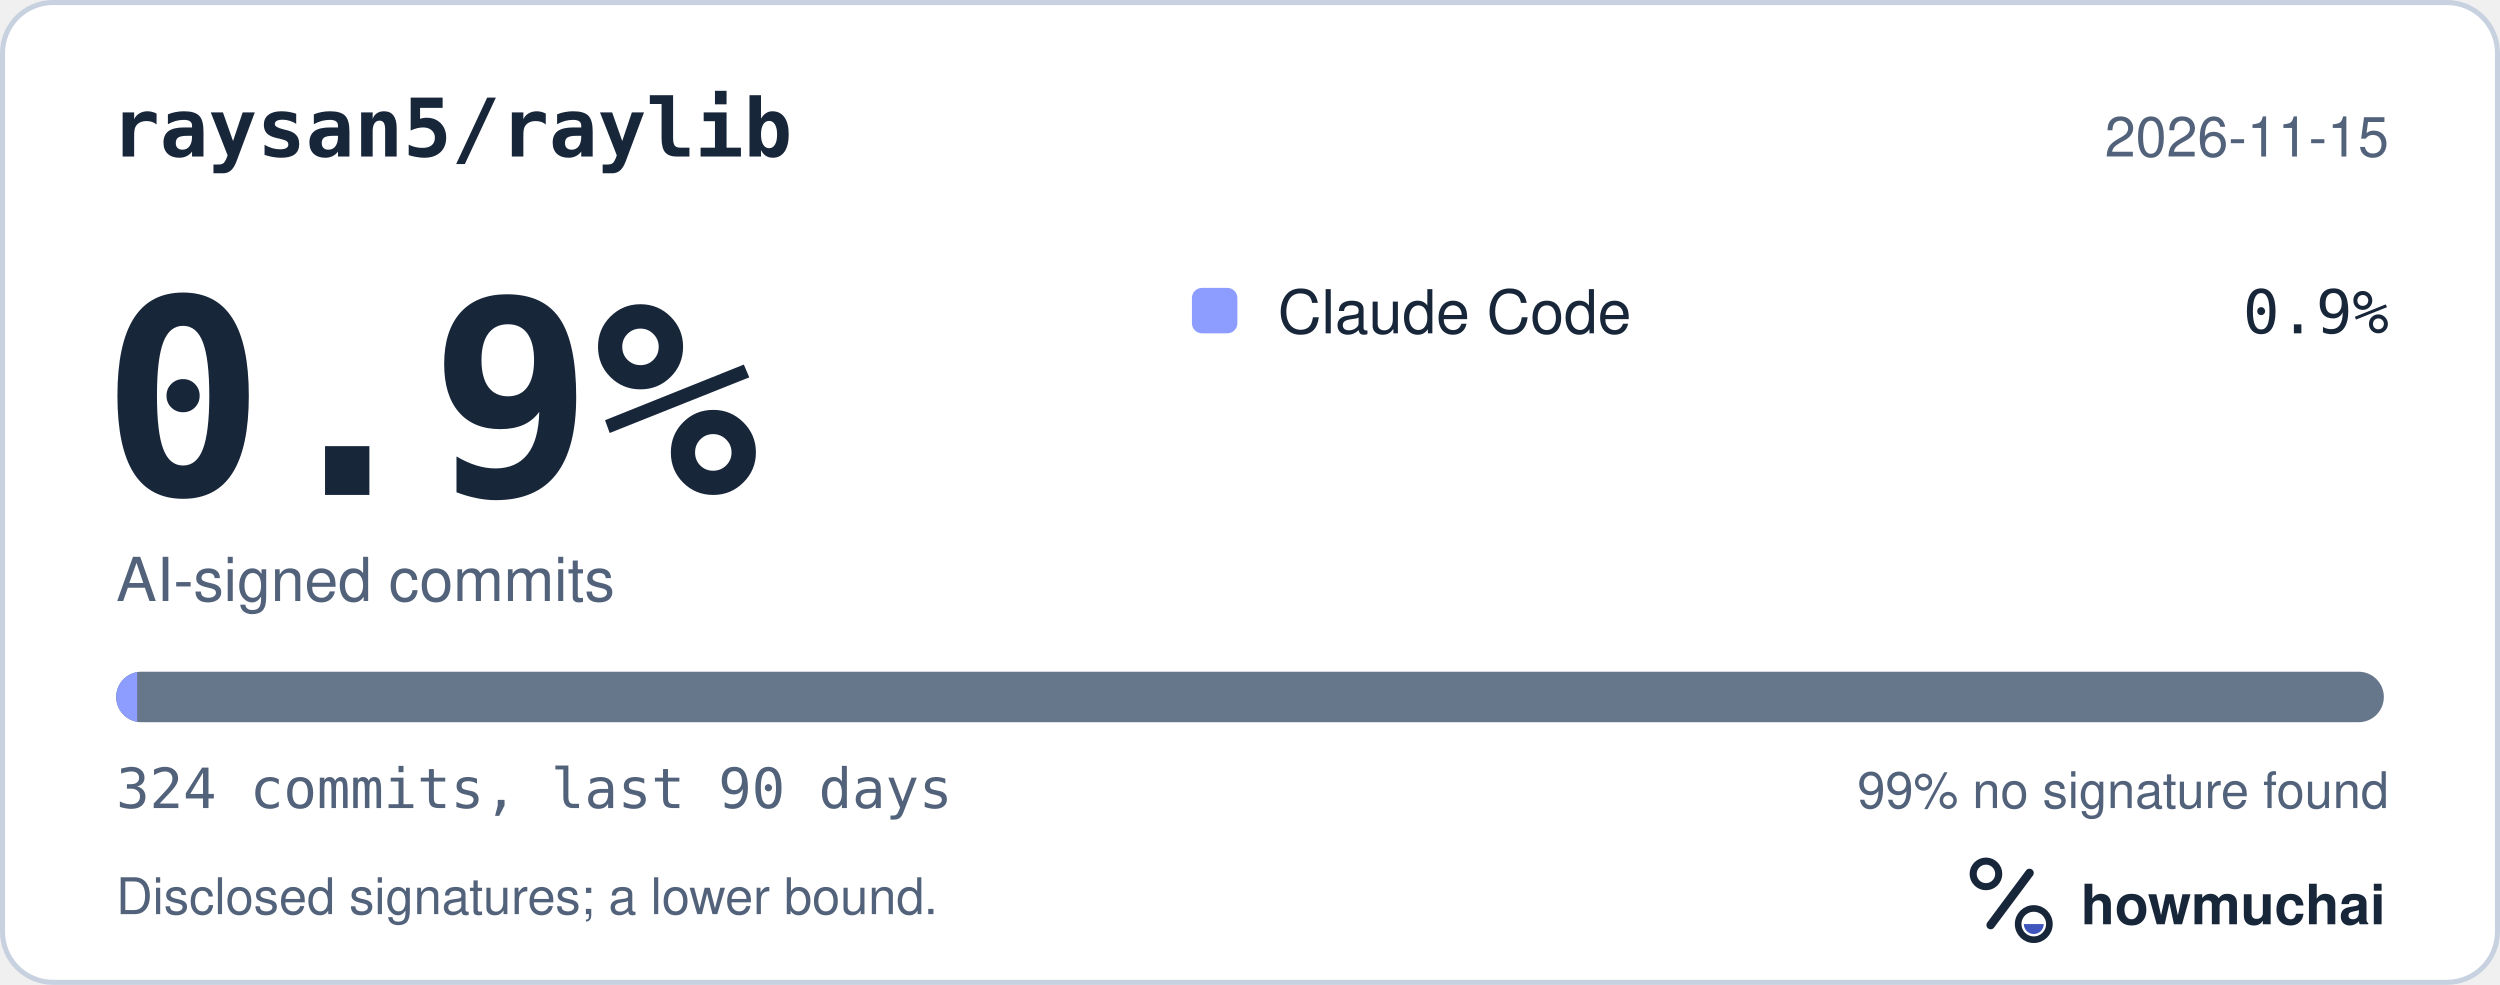
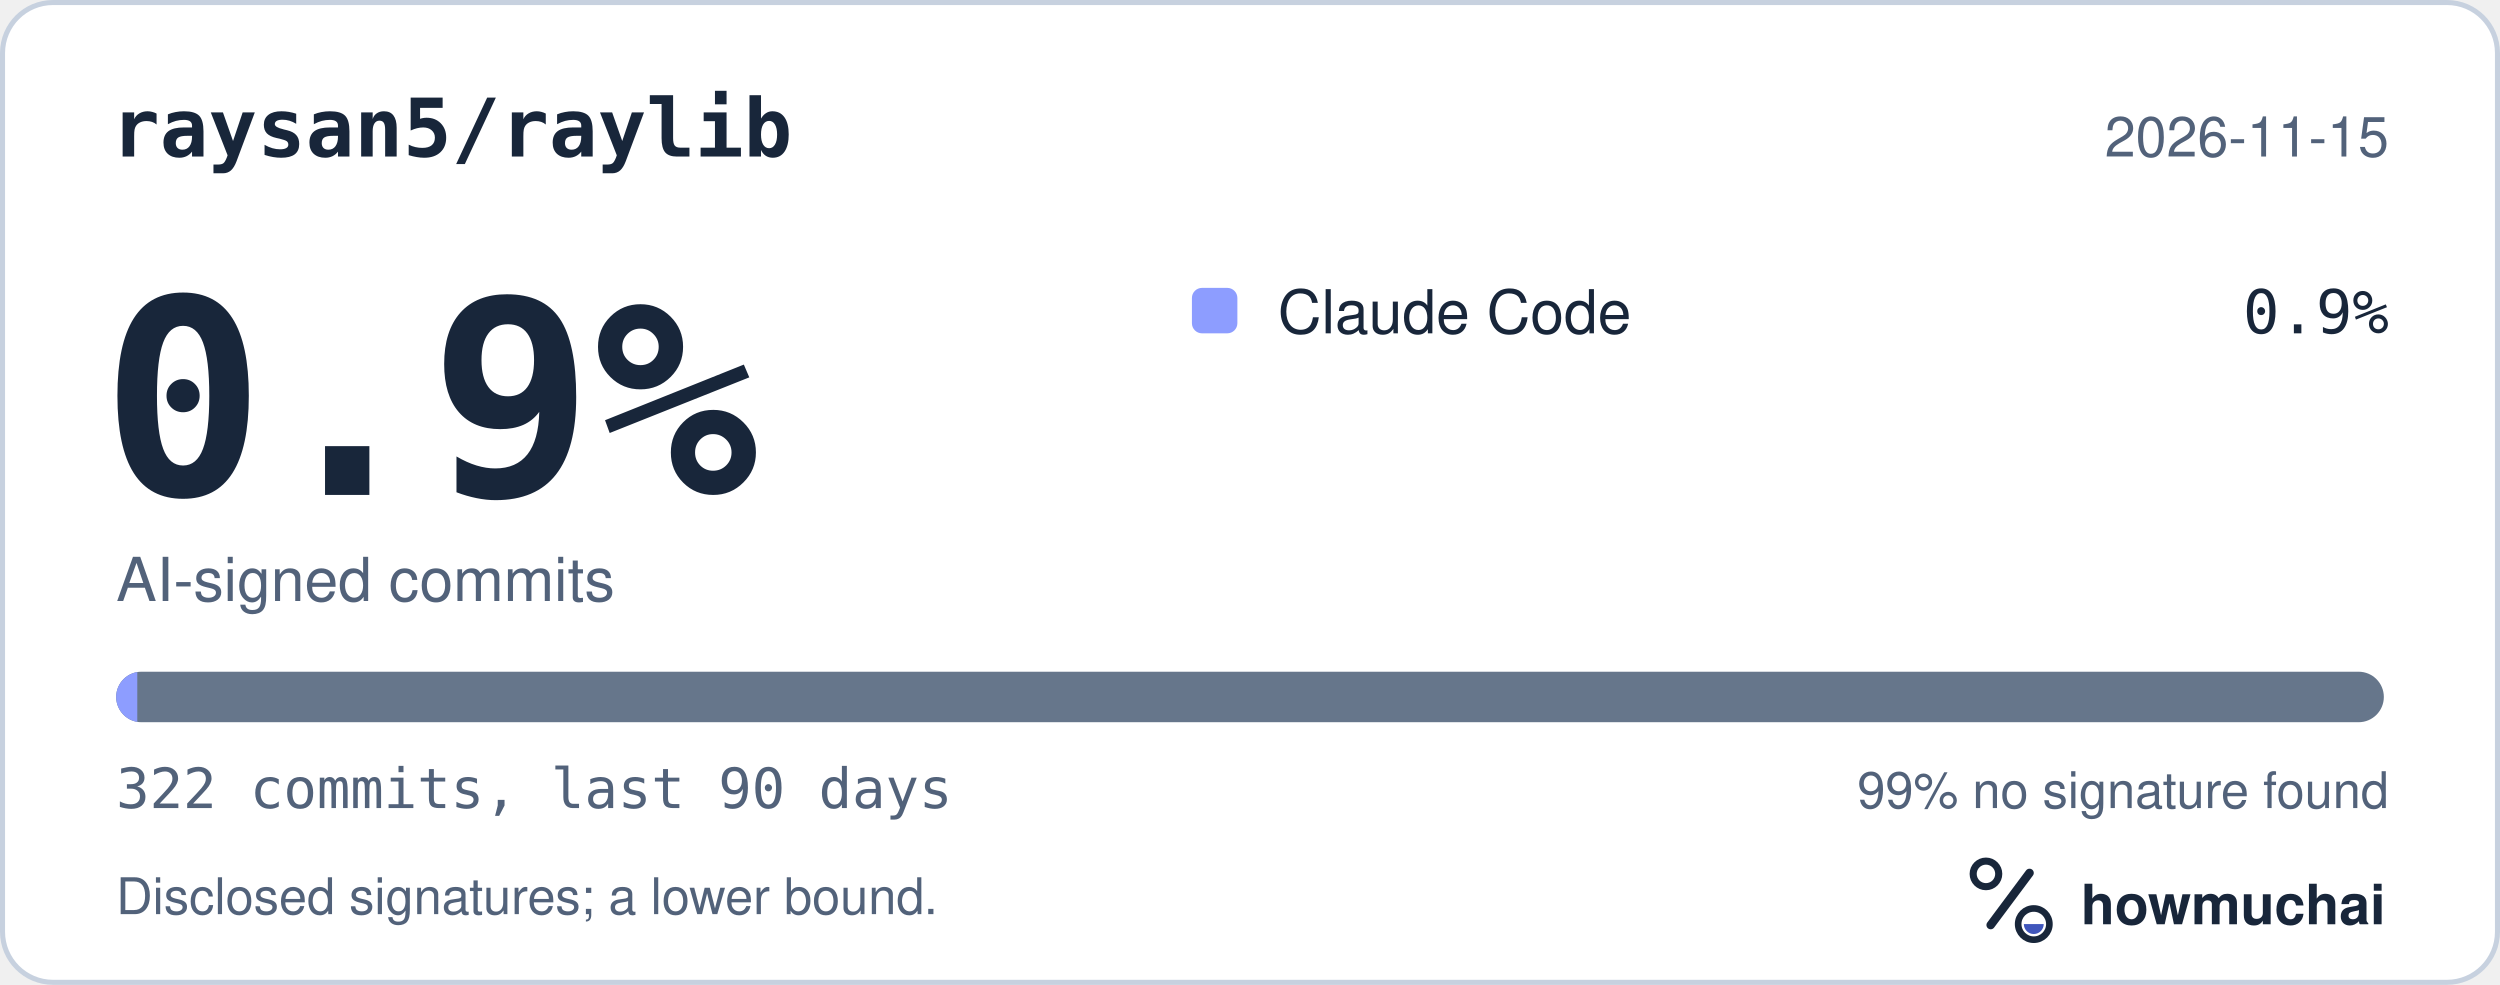
<svg xmlns="http://www.w3.org/2000/svg" width="495" height="195" viewBox="0 0 495 195" role="img" aria-labelledby="hm-t hm-d">
  <rect x="0.5" y="0.5" width="494" height="194" rx="10" fill="#FFFFFF" stroke="#C7D1DF" />
  <text x="22" y="31" fill="#18263A" font-family="ui-monospace, SF Mono, Menlo, Consolas, IBM Plex Mono, monospace" font-size="16" font-weight="600">raysan5/raylib</text>
  <text x="473" y="31" fill="#52627A" font-family="-apple-system, BlinkMacSystemFont, Segoe UI, Helvetica, Arial, Fira Sans, sans-serif" font-size="11" text-anchor="end">2026-11-15</text>
  <text x="20" y="98" fill="#18263A" font-family="ui-monospace, SF Mono, Menlo, Consolas, IBM Plex Mono, monospace" font-size="54" font-weight="700">0.9%</text>
  <text x="23" y="119" fill="#52627A" font-family="-apple-system, BlinkMacSystemFont, Segoe UI, Helvetica, Arial, Fira Sans, sans-serif" font-size="12">AI-signed commits</text>
  <rect x="236" y="57" width="9" height="9" rx="2" fill="#8D9DFF" />
  <text x="253" y="66" fill="#18263A" font-family="-apple-system, BlinkMacSystemFont, Segoe UI, Helvetica, Arial, Fira Sans, sans-serif" font-size="12">Claude Code</text>
  <text x="473" y="66" fill="#18263A" font-family="ui-monospace, SF Mono, Menlo, Consolas, IBM Plex Mono, monospace" font-size="12" text-anchor="end">0.9%</text>
  <defs>
    <clipPath id="hm-bar">
      <rect x="23" y="133" width="449" height="10" rx="5" />
    </clipPath>
  </defs>
  <rect x="23" y="133" width="449" height="10" rx="5" fill="#66768B" />
  <g clip-path="url(#hm-bar)">
-     <rect x="23.00" y="133" width="4.16" height="10" fill="#8D9DFF" />
+     <rect x="23.00" y="133" width="4.18" height="10" fill="#8D9DFF" />
  </g>
-   <text x="23" y="160" fill="#52627A" font-family="ui-monospace, SF Mono, Menlo, Consolas, IBM Plex Mono, monospace" font-size="11">324 commits, last 90 days</text>
+   <text x="23" y="160" fill="#52627A" font-family="ui-monospace, SF Mono, Menlo, Consolas, IBM Plex Mono, monospace" font-size="11">322 commits, last 90 days</text>
  <text x="473" y="160" fill="#52627A" font-family="-apple-system, BlinkMacSystemFont, Segoe UI, Helvetica, Arial, Fira Sans, sans-serif" font-size="10" text-anchor="end">99% no signature found</text>
  <text x="23" y="181" fill="#52627A" font-family="-apple-system, BlinkMacSystemFont, Segoe UI, Helvetica, Arial, Fira Sans, sans-serif" font-size="10">Disclosed signatures; a lower bound.</text>
  <g transform="translate(386 166) scale(0.046875)">
    <circle cx="154" cy="150" r="54" fill="none" stroke="#18263A" stroke-width="30" />
    <path d="M174 366 338 146" fill="none" stroke="#18263A" stroke-width="36" stroke-linecap="round" />
    <circle cx="356" cy="362" r="66" fill="none" stroke="#18263A" stroke-width="28" />
    <path d="M314 362a42 42 0 0 0 84 0Z" fill="#4056BC" />
  </g>
  <text x="412" y="183" fill="#18263A" font-family="-apple-system, BlinkMacSystemFont, Segoe UI, Helvetica, Arial, Fira Sans, sans-serif" font-size="11" font-weight="650">howmuchai</text>
</svg>
